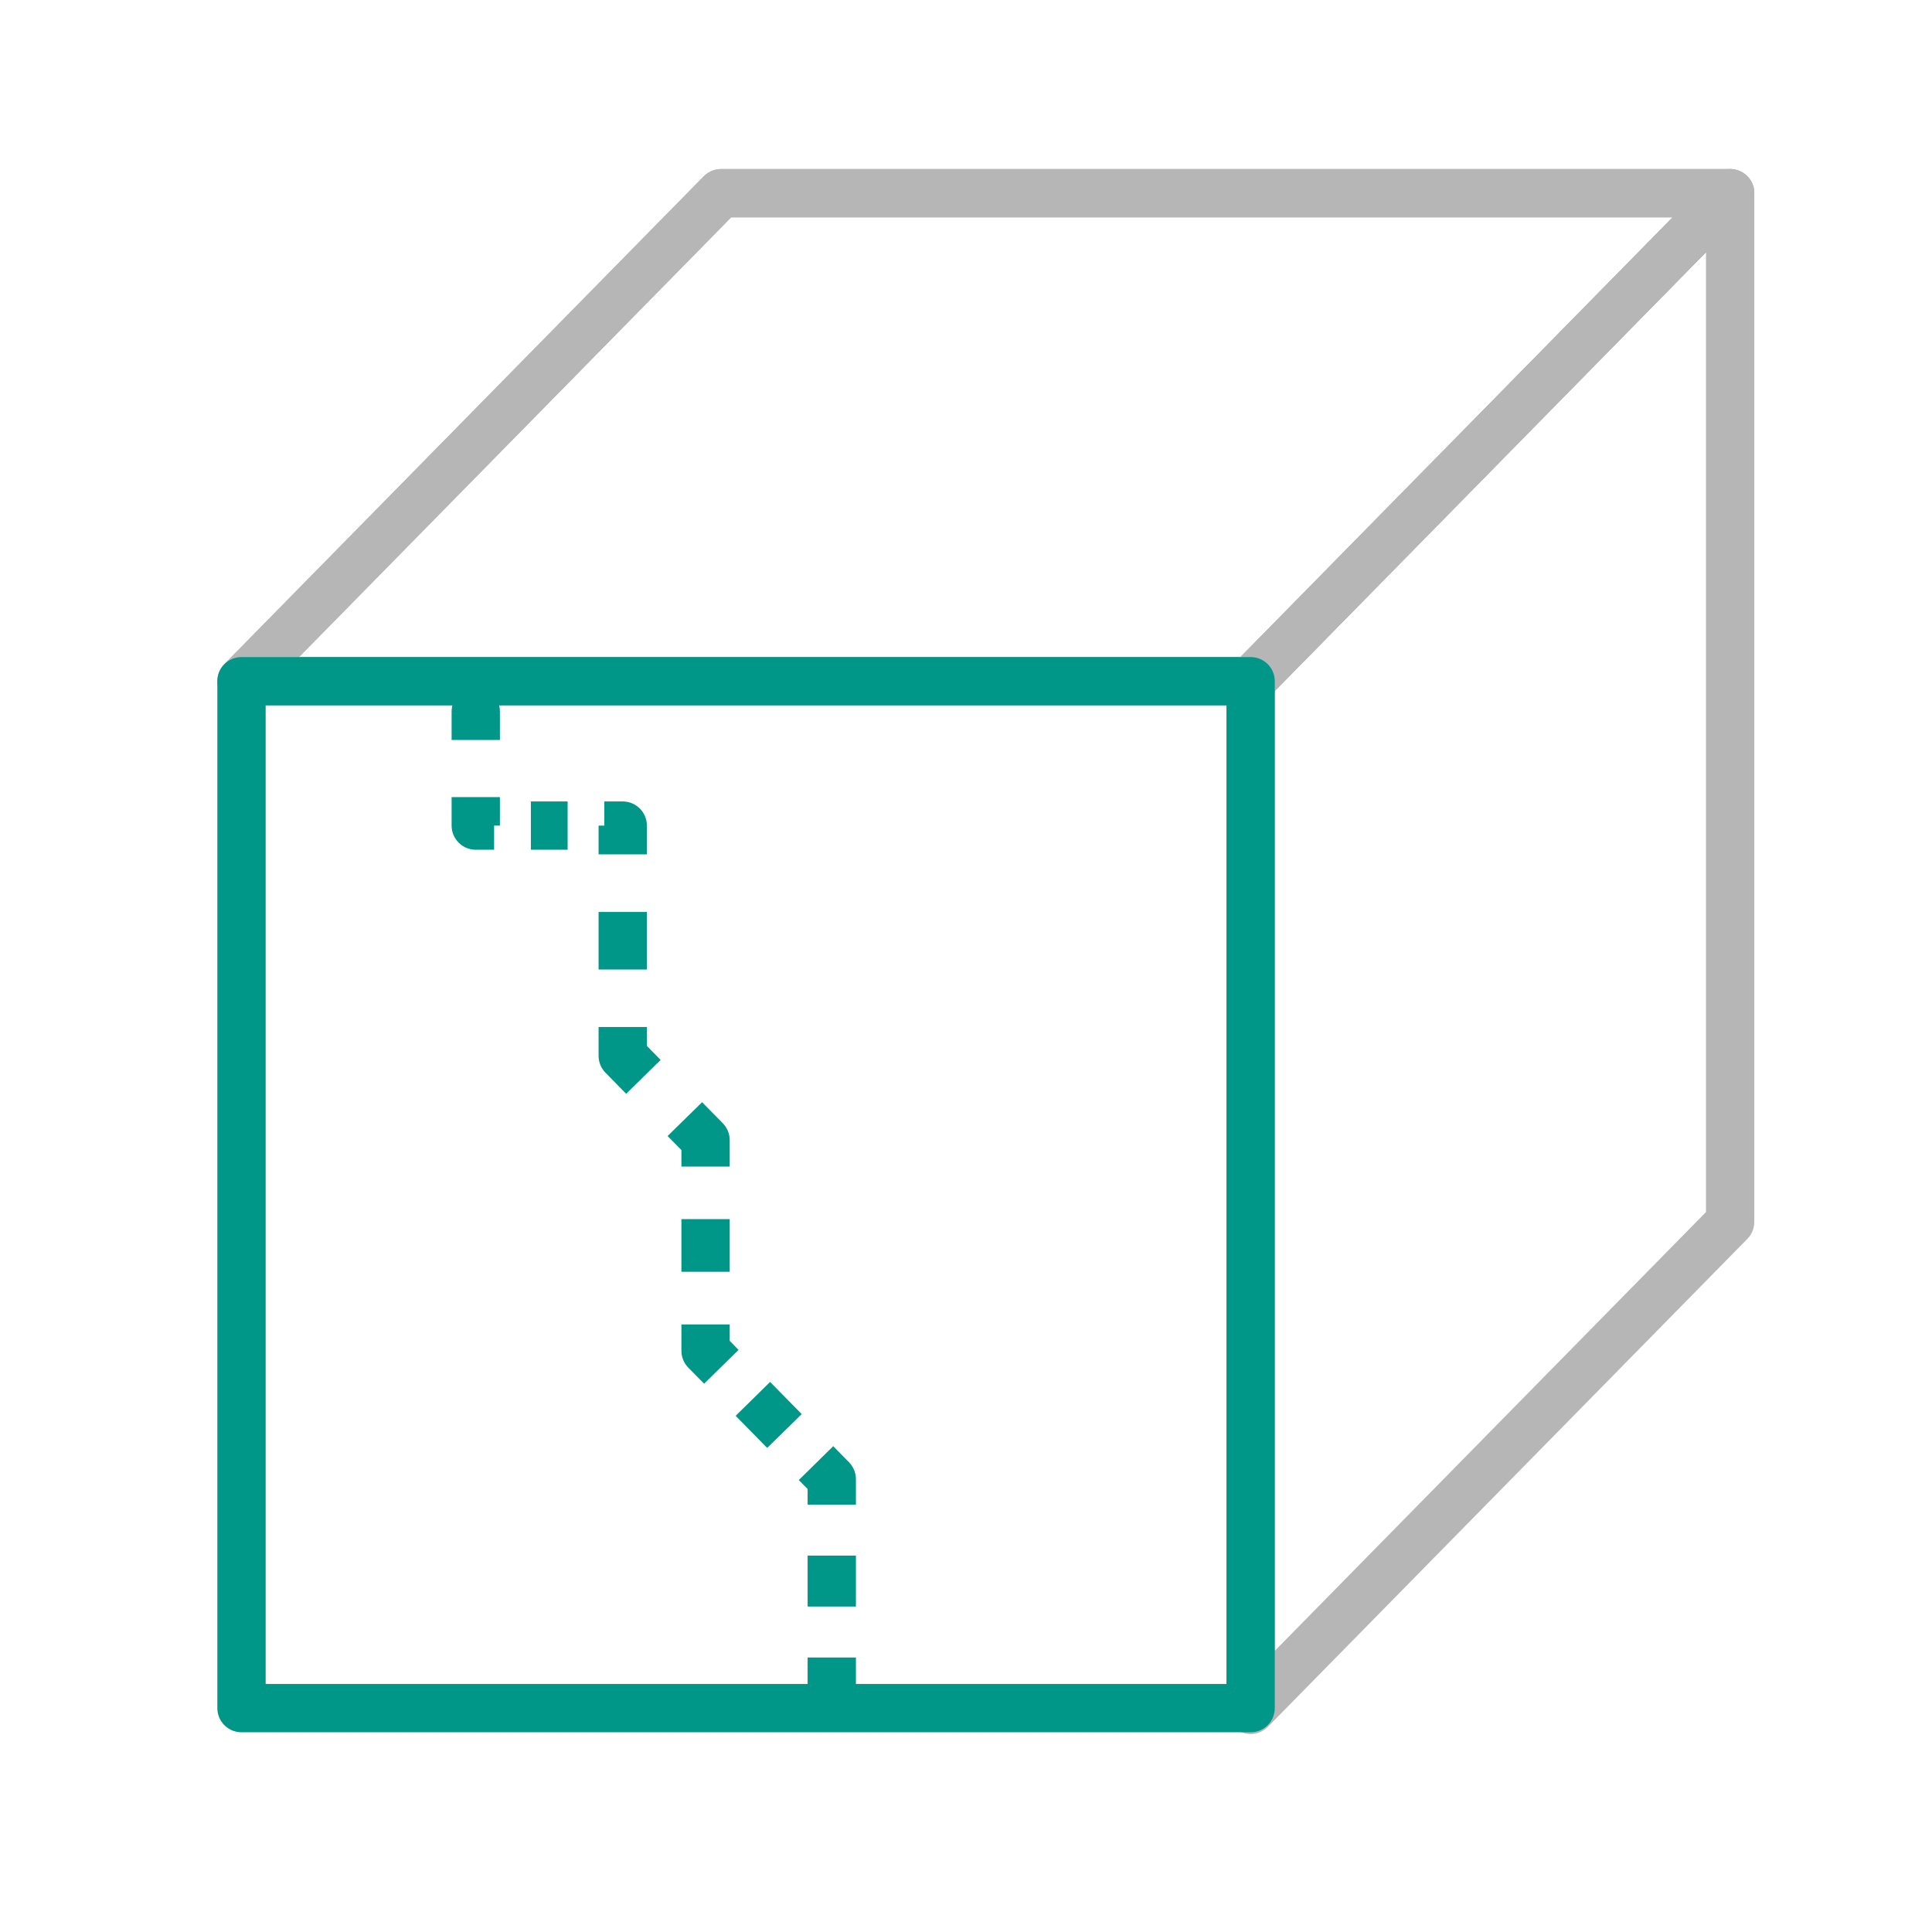
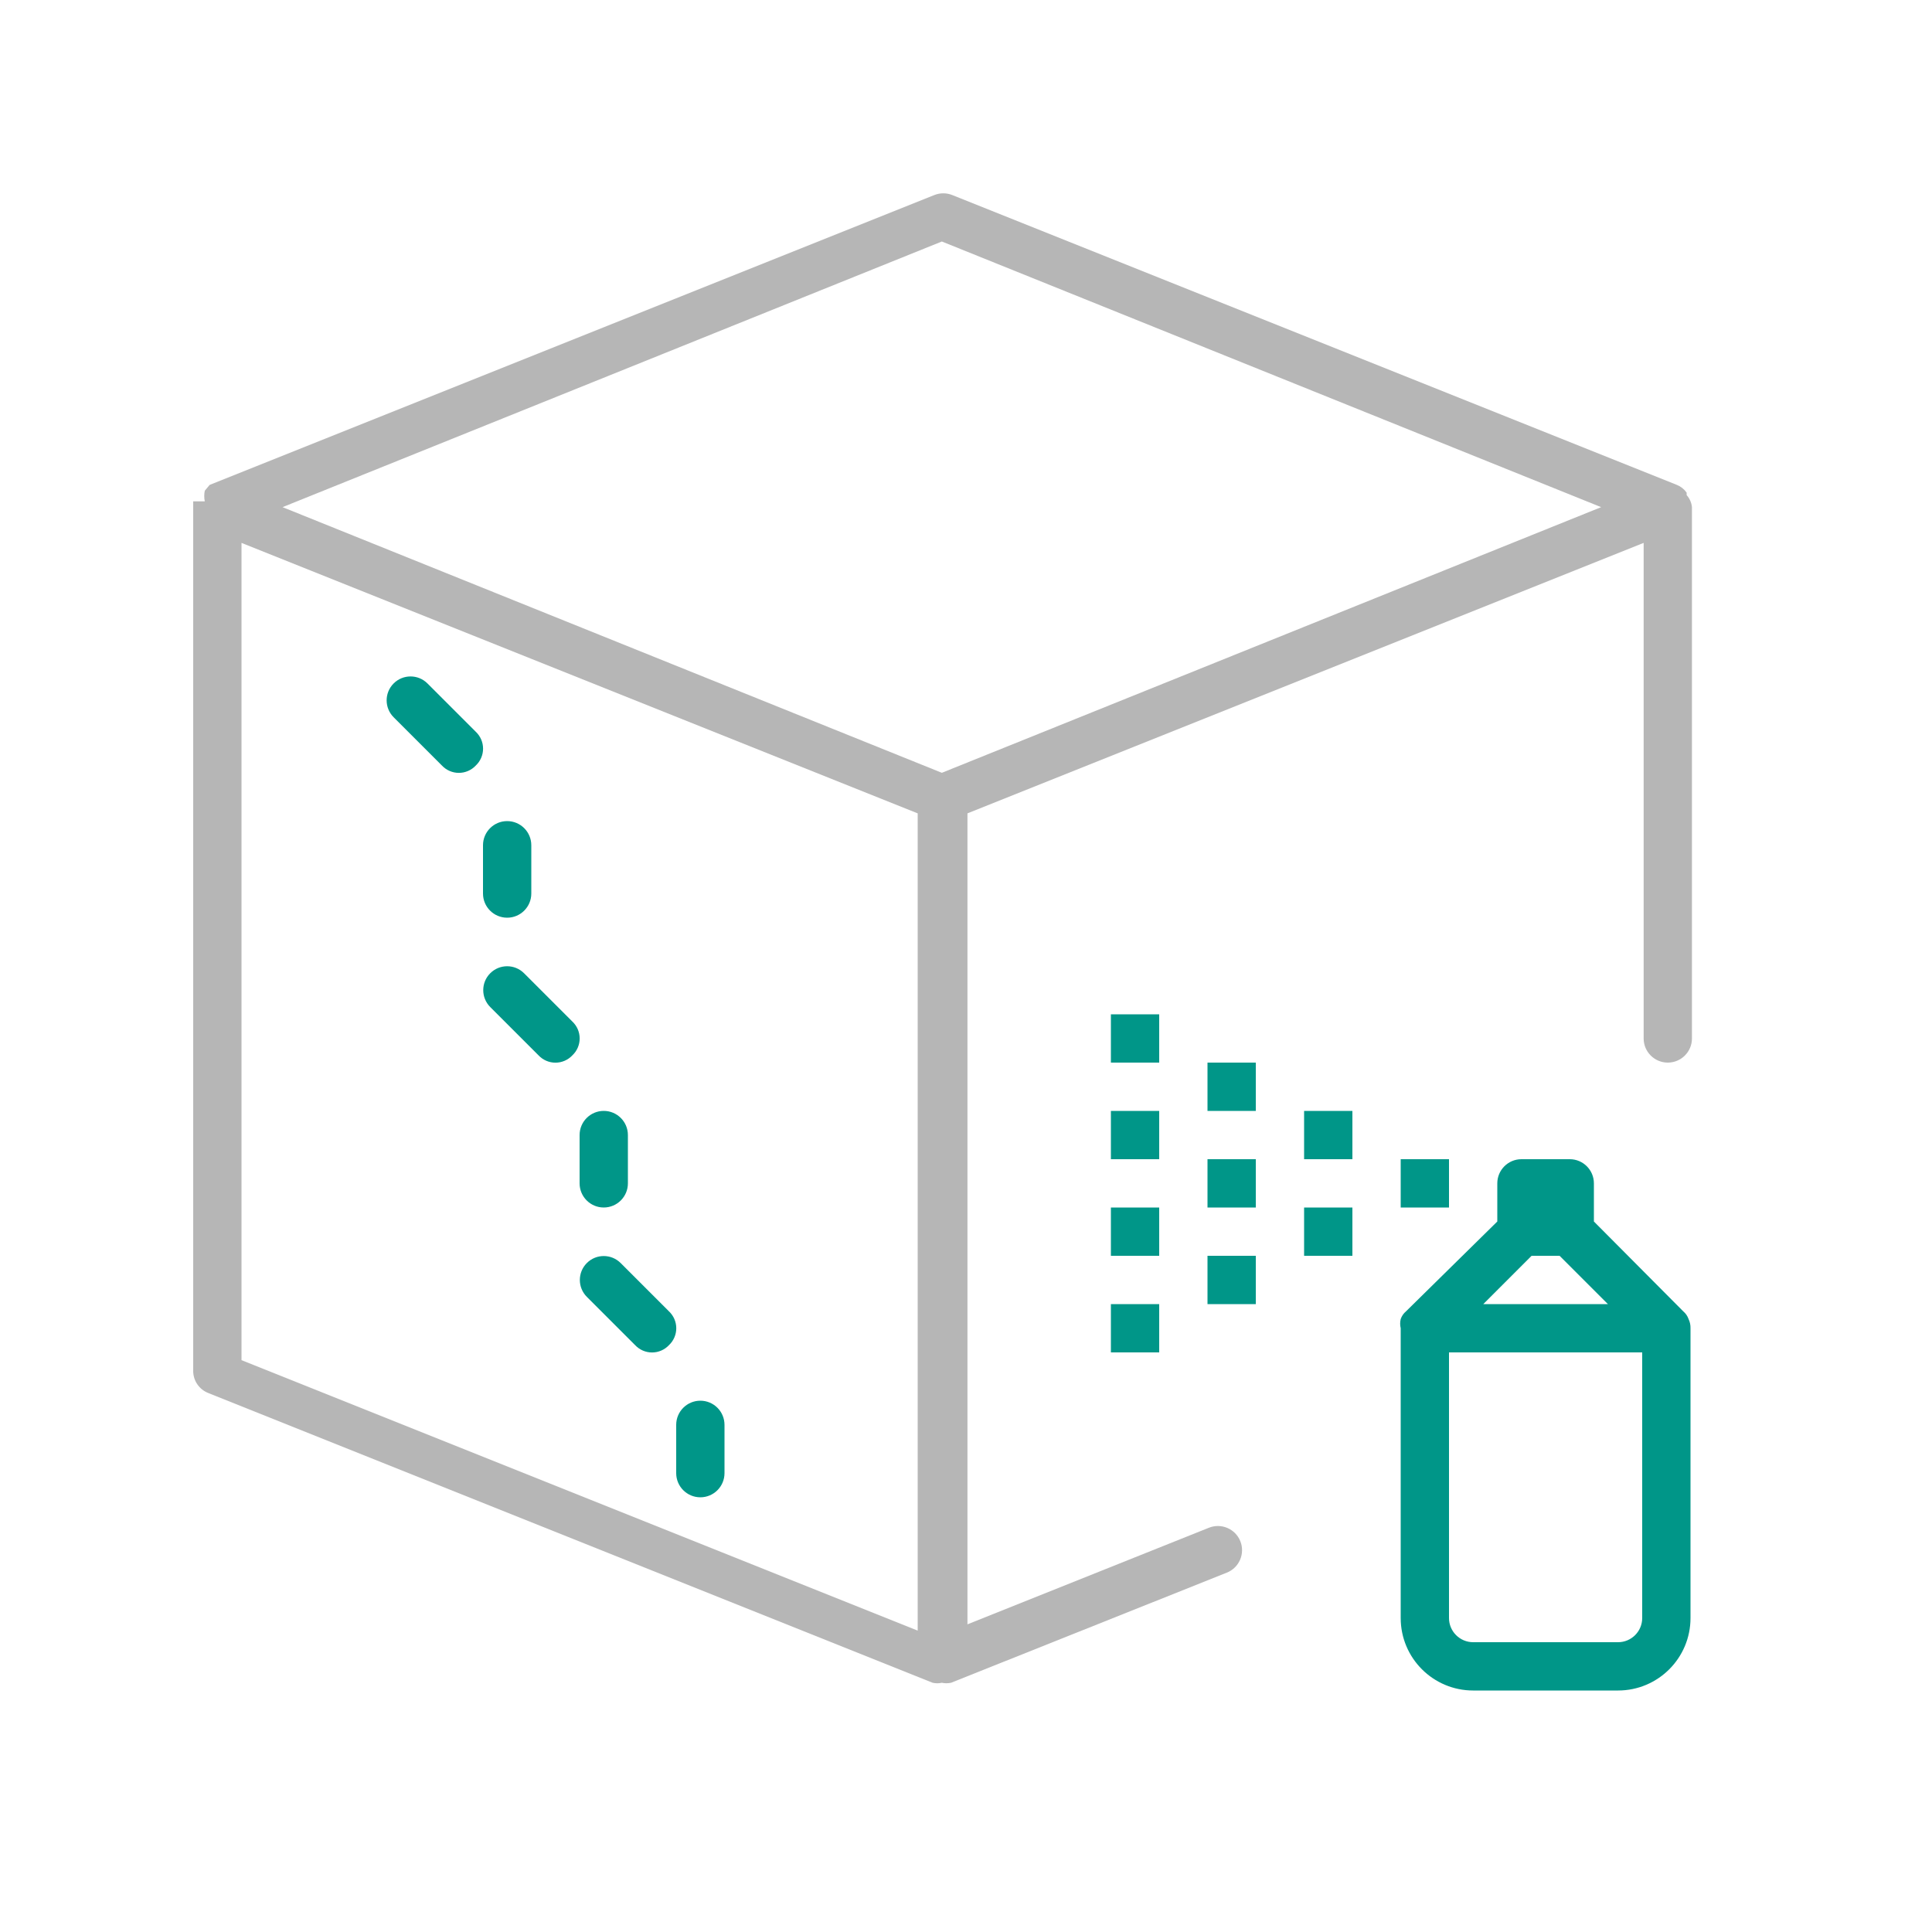
- <svg xmlns="http://www.w3.org/2000/svg" width="40" height="40" viewBox="0 0 40 40" fill="none">
-   <path fill-rule="evenodd" clip-rule="evenodd" d="M14.571 3.65C14.665 3.554 14.794 3.5 14.928 3.5H35.821C36.022 3.5 36.204 3.621 36.282 3.807C36.36 3.992 36.319 4.207 36.178 4.35L26.25 14.453C26.155 14.549 26.027 14.603 25.893 14.603H5C4.799 14.603 4.617 14.482 4.539 14.296C4.461 14.111 4.502 13.896 4.643 13.752L14.571 3.65ZM15.138 4.5L6.192 13.603H25.683L34.629 4.5H15.138Z" fill="#B6B6B6" />
-   <path fill-rule="evenodd" clip-rule="evenodd" d="M36.01 3.537C36.198 3.614 36.321 3.797 36.321 4V25.298C36.321 25.43 36.27 25.555 36.178 25.649L26.25 35.752C26.107 35.897 25.892 35.941 25.704 35.864C25.516 35.787 25.393 35.604 25.393 35.401V14.103C25.393 13.972 25.445 13.846 25.536 13.752L35.464 3.65C35.607 3.505 35.822 3.46 36.01 3.537ZM26.393 14.307V34.179L35.321 25.094V5.222L26.393 14.307Z" fill="#B6B6B6" />
-   <path fill-rule="evenodd" clip-rule="evenodd" d="M14.571 3.65C14.665 3.554 14.794 3.5 14.928 3.5H35.821C36.022 3.5 36.204 3.621 36.282 3.807C36.36 3.992 36.319 4.207 36.178 4.35L26.25 14.453C26.155 14.549 26.027 14.603 25.893 14.603H5C4.799 14.603 4.617 14.482 4.539 14.296C4.461 14.111 4.502 13.896 4.643 13.752L14.571 3.65ZM15.138 4.5L6.192 13.603H25.683L34.629 4.5H15.138Z" fill="#B6B6B6" />
-   <path fill-rule="evenodd" clip-rule="evenodd" d="M9.85 14.23C10.126 14.23 10.35 14.454 10.35 14.73V15.321H9.35V14.73C9.35 14.454 9.574 14.23 9.85 14.23ZM9.35 17.093V16.503H10.35V17.093H10.23V17.593H9.85C9.574 17.593 9.35 17.37 9.35 17.093ZM11.752 17.593H10.991V16.593H11.752V17.593ZM12.512 17.093H12.393V17.689H13.393V17.093C13.393 16.817 13.169 16.593 12.893 16.593H12.512V17.093ZM12.393 20.072V18.881H13.393V20.072H12.393ZM12.393 21.859V21.263H13.393V21.654L13.678 21.945L12.964 22.646L12.536 22.209C12.444 22.116 12.393 21.99 12.393 21.859ZM14.108 23.811L13.822 23.52L14.536 22.82L14.965 23.256C15.057 23.35 15.108 23.476 15.108 23.607V24.152H14.108V23.811ZM14.108 26.331V25.241H15.108V26.331H14.108ZM14.108 27.966V27.421H15.108V27.761L15.291 27.948L14.578 28.648L14.251 28.316C14.159 28.223 14.108 28.097 14.108 27.966ZM15.884 29.978L15.231 29.313L15.944 28.612L16.598 29.277L15.884 29.978ZM16.721 30.829L16.538 30.643L17.251 29.942L17.578 30.274C17.669 30.368 17.721 30.494 17.721 30.625V31.152H16.721V30.829ZM16.721 33.262V32.207H17.721V33.262H16.721ZM16.721 34.845V34.317H17.721V34.845C17.721 35.121 17.497 35.345 17.221 35.345C16.945 35.345 16.721 35.121 16.721 34.845Z" fill="#009688" />
-   <path fill-rule="evenodd" clip-rule="evenodd" d="M4.5 14.104C4.5 13.827 4.724 13.604 5 13.604H25.893C26.169 13.604 26.393 13.827 26.393 14.104V35.365C26.393 35.641 26.169 35.865 25.893 35.865H5C4.724 35.865 4.5 35.641 4.5 35.365V14.104ZM5.5 14.604V34.865H25.393V14.604H5.5Z" fill="#009688" />
+ <svg xmlns="http://www.w3.org/2000/svg" viewBox="0 0 40 40">
+   <path d="M34.92,10.25l0-.05a.45.45,0,0,0-.2-.16h0l-15-6a.5.5,0,0,0-.38,0l-15,6s0,0,0,0l0,0,0,0-.1.12,0,0a.54.54,0,0,0,0,.22H4v18a.49.49,0,0,0,.31.46l15,6a.43.43,0,0,0,.19,0,.46.46,0,0,0,.19,0l5.71-2.28a.5.5,0,1,0-.37-.93l-5,2V16.84l14-5.6V21.5a.5.5,0,0,0,1,0v-11A.44.44,0,0,0,34.92,10.25ZM19,33.76,5,28.16V11.24l14,5.6ZM19.5,16,5.85,10.5,19.5,5,33.15,10.5Z" style="fill:#b6b6b6" />
+   <path d="M10,17.5a.5.5,0,0,1,1,0v1a.5.5,0,0,1-1,0Zm2,7a.5.5,0,0,0,1,0v-1a.5.5,0,0,0-1,0ZM14.5,29a.5.5,0,0,0-.5.5v1a.5.5,0,0,0,1,0v-1A.5.5,0,0,0,14.5,29Zm-2.65-7.85-1-1a.49.49,0,0,0-.7.7l1,1a.48.48,0,0,0,.7,0A.48.48,0,0,0,11.85,21.15Zm-2-6-1-1a.49.49,0,0,0-.7.7l1,1a.48.48,0,0,0,.7,0A.48.48,0,0,0,9.85,15.15Zm4,12-1-1a.49.49,0,0,0-.7.7l1,1a.48.48,0,0,0,.7,0A.48.48,0,0,0,13.85,27.15ZM35,27.5v6A1.5,1.5,0,0,1,33.5,35h-3A1.5,1.5,0,0,1,29,33.5v-6a.41.41,0,0,1,0-.19.36.36,0,0,1,.11-.16L31,25.29V24.5a.5.5,0,0,1,.5-.5h1a.5.5,0,0,1,.5.5v.79l1.85,1.86a.36.36,0,0,1,.11.16A.41.41,0,0,1,35,27.5ZM30.71,27h2.58l-1-1h-.58ZM34,33.5V28H30v5.5a.5.5,0,0,0,.5.5h3A.5.5,0,0,0,34,33.5ZM30,24H29v1h1Zm-3,0h1V23H27Zm0,2h1V25H27Zm-2-1h1V24H25Zm0,2h1V26H25Zm0-4h1V22H25Zm-2,1h1V23H23Zm0,2h1V25H23Zm0,2h1V27H23Zm0-6h1V21H23Z" style="fill:#009688" />
</svg>
